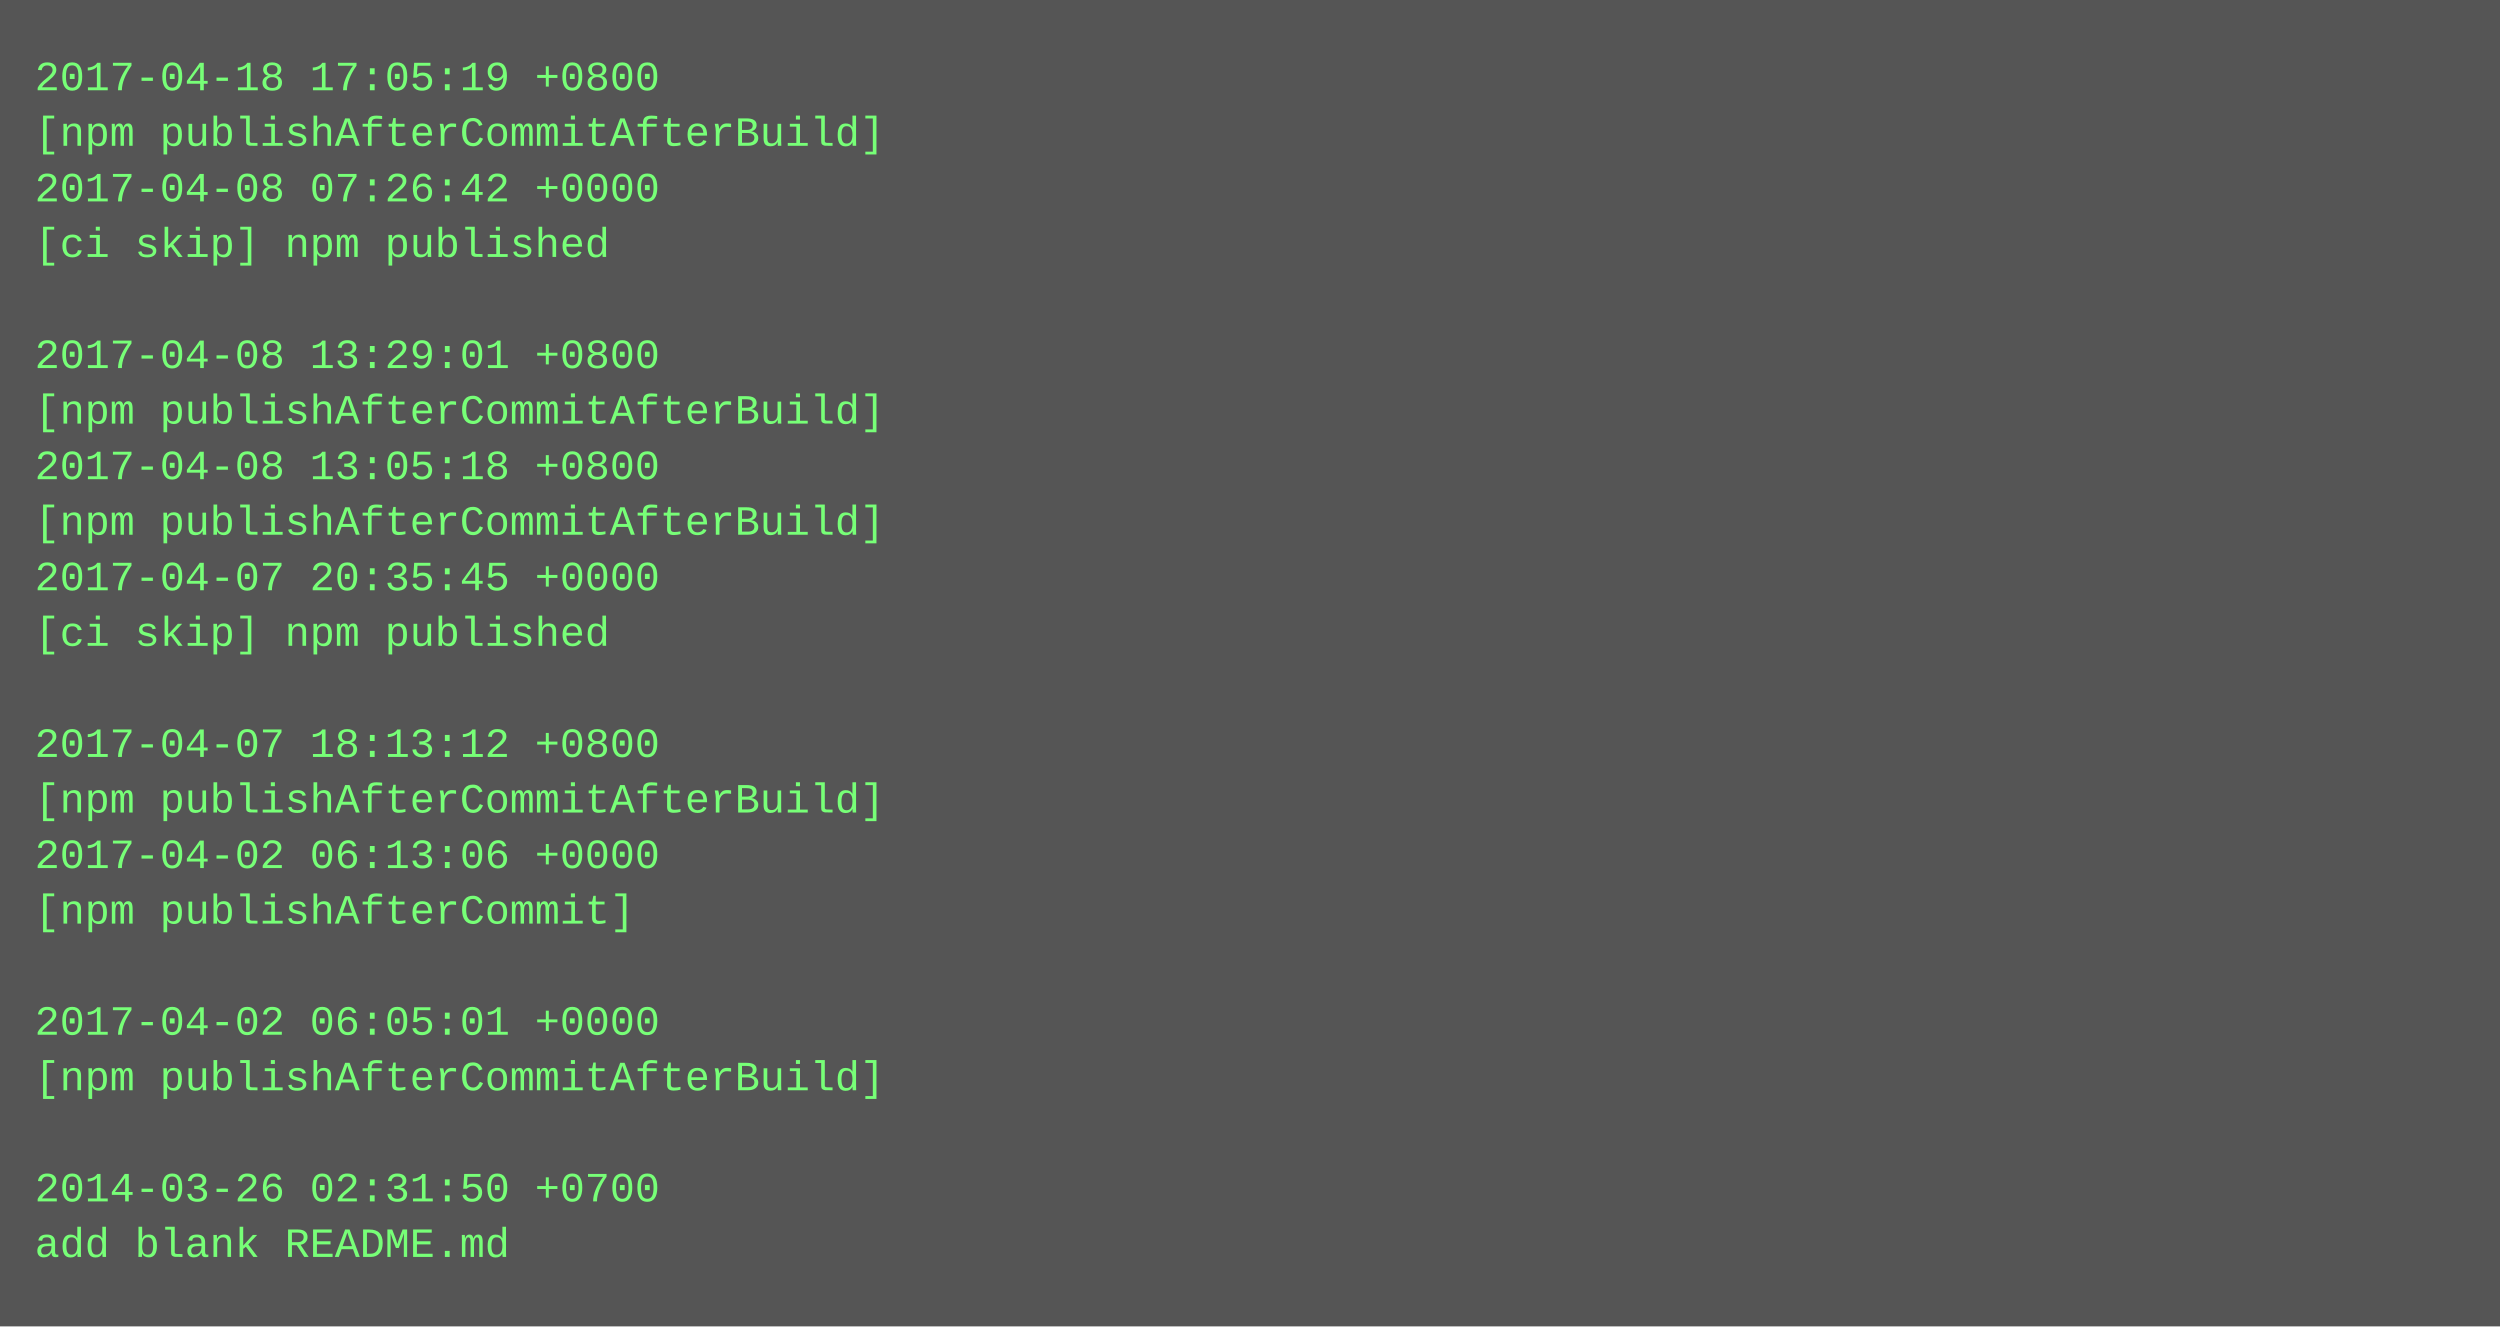
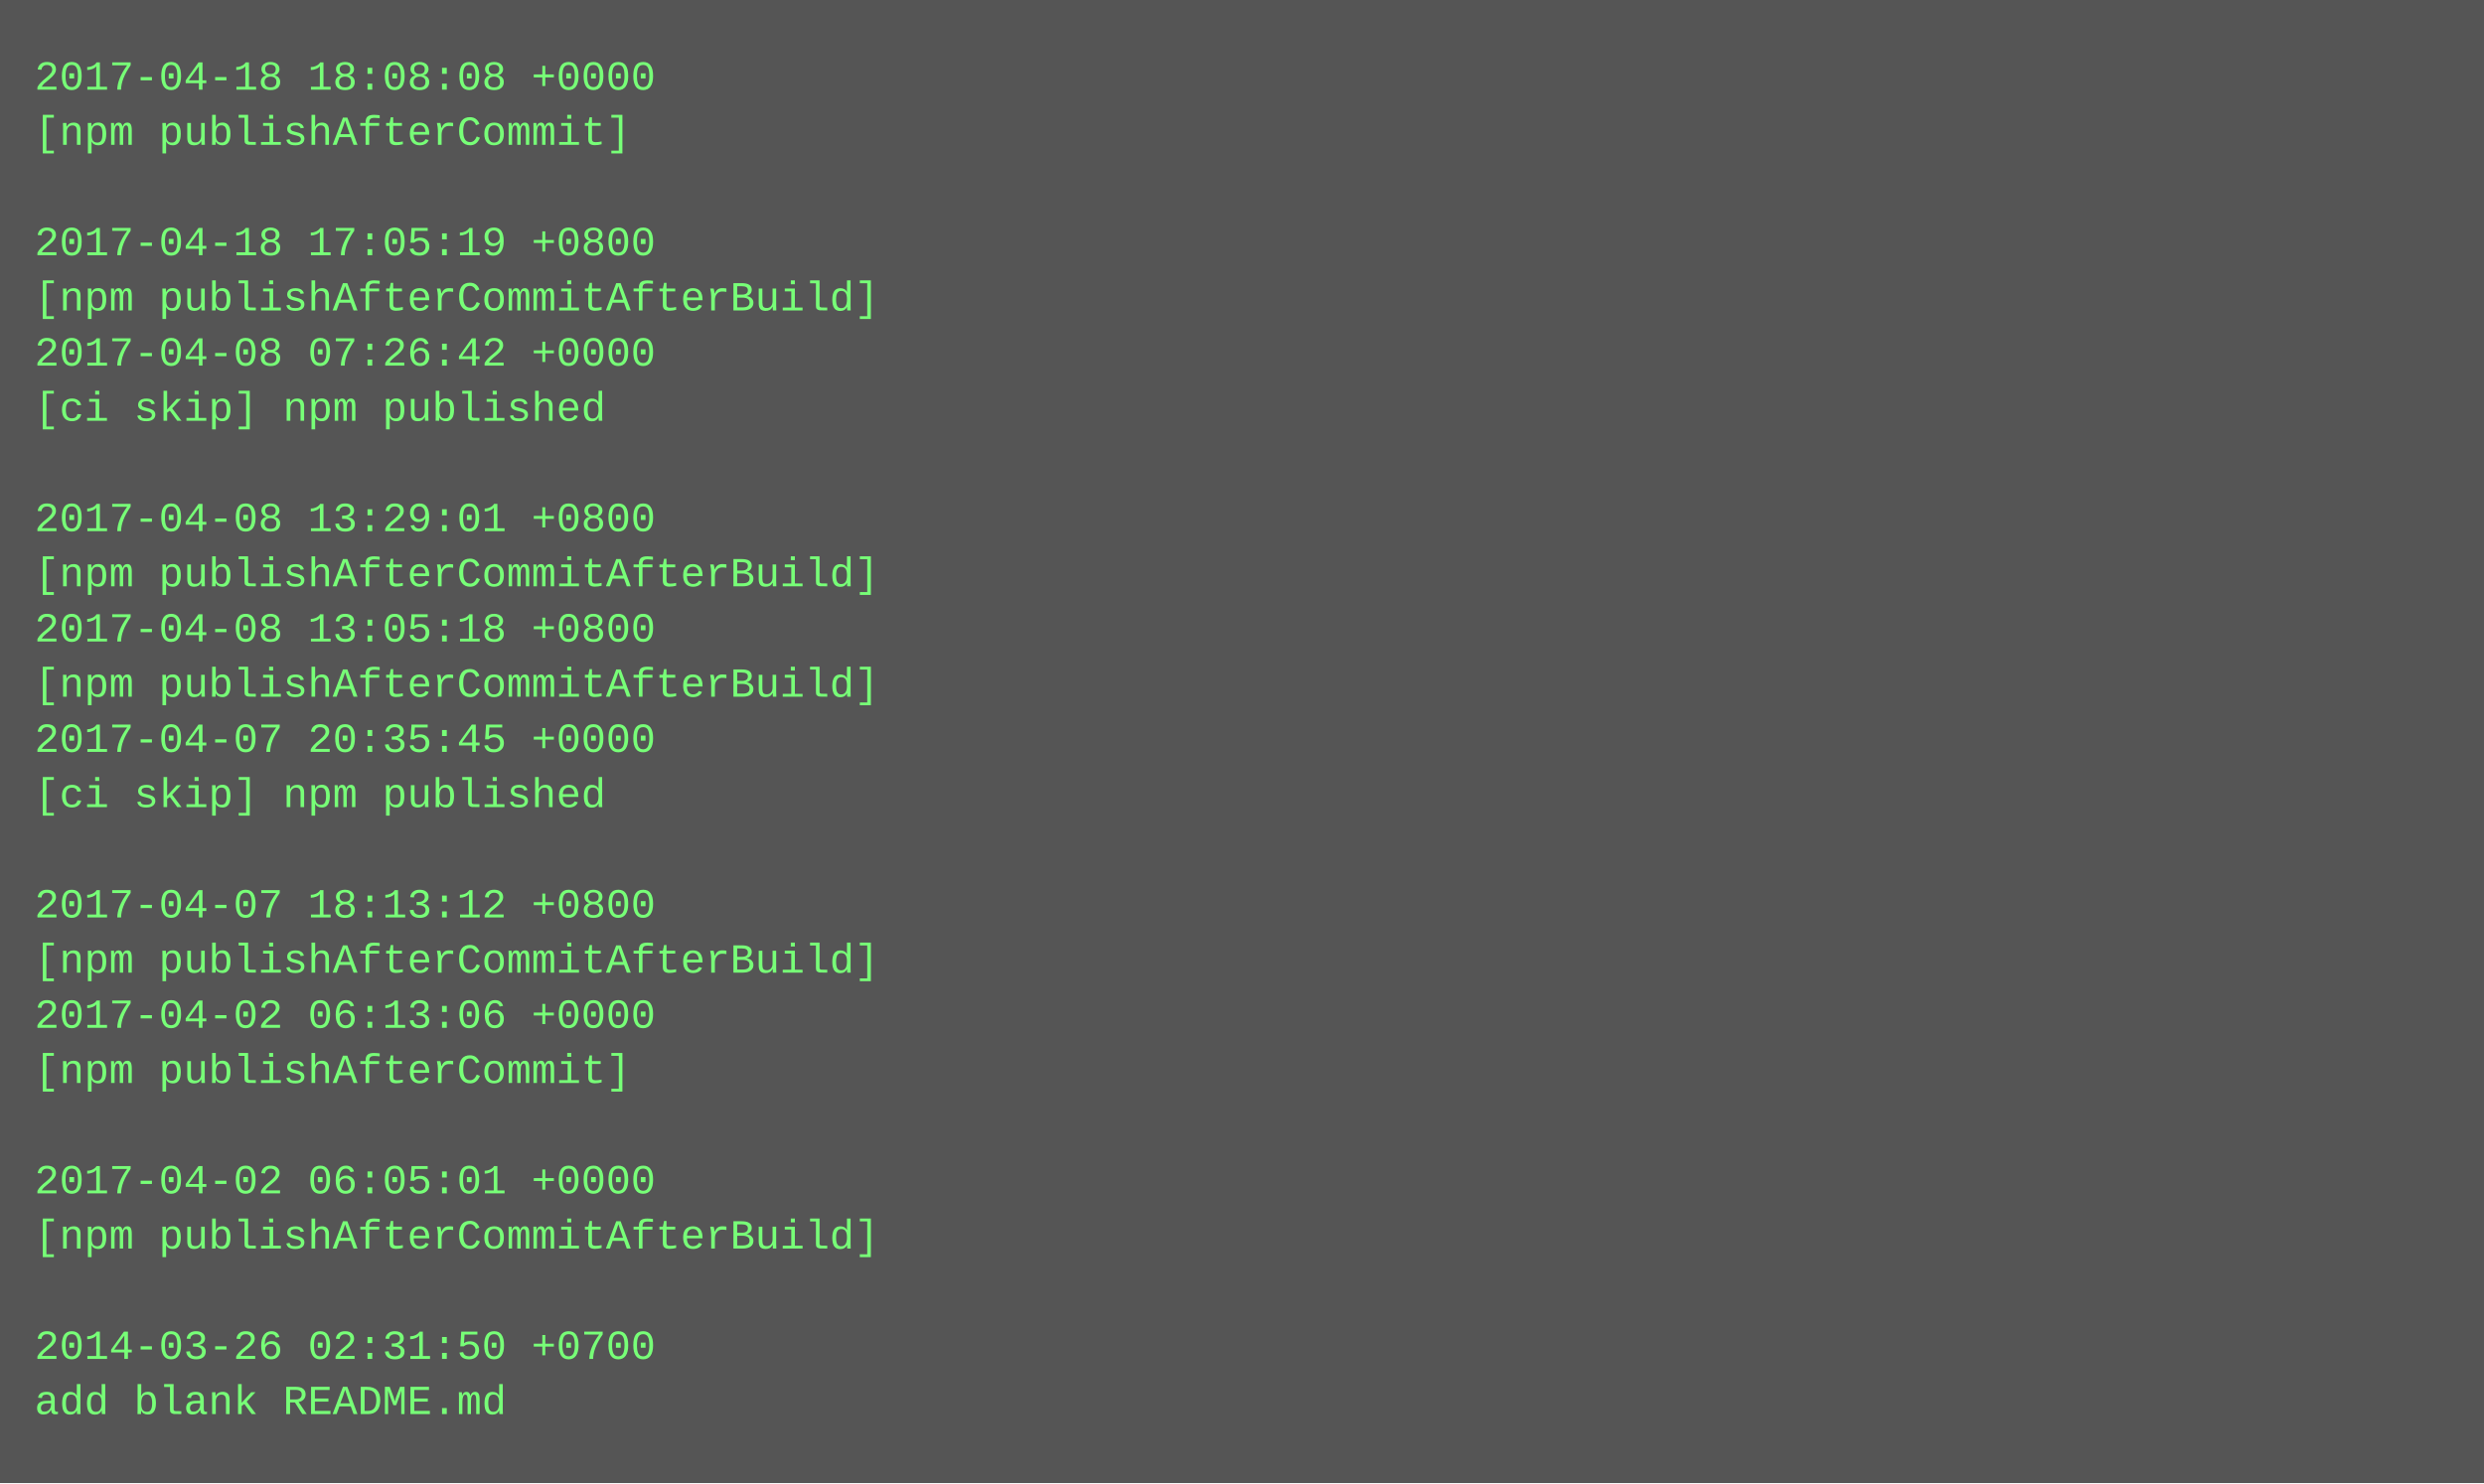
- <svg xmlns="http://www.w3.org/2000/svg" height="382" width="720">
-   <rect height="382" fill="#555" width="720" />
+ <svg xmlns="http://www.w3.org/2000/svg" height="430" width="720">
+   <rect height="430" fill="#555" width="720" />
  <text fill="#7f7" font-family="Courier New" font-size="12" xml:space="preserve">
-     <tspan x="10" y="26">2017-04-18 17:05:19 +0800</tspan>
-     <tspan x="10" y="42">[npm publishAfterCommitAfterBuild]</tspan>
-     <tspan x="10" y="58">2017-04-08 07:26:42 +0000</tspan>
-     <tspan x="10" y="74">[ci skip] npm published</tspan>
-     <tspan x="10" y="90" />
-     <tspan x="10" y="106">2017-04-08 13:29:01 +0800</tspan>
-     <tspan x="10" y="122">[npm publishAfterCommitAfterBuild]</tspan>
-     <tspan x="10" y="138">2017-04-08 13:05:18 +0800</tspan>
-     <tspan x="10" y="154">[npm publishAfterCommitAfterBuild]</tspan>
-     <tspan x="10" y="170">2017-04-07 20:35:45 +0000</tspan>
-     <tspan x="10" y="186">[ci skip] npm published</tspan>
-     <tspan x="10" y="202" />
-     <tspan x="10" y="218">2017-04-07 18:13:12 +0800</tspan>
-     <tspan x="10" y="234">[npm publishAfterCommitAfterBuild]</tspan>
-     <tspan x="10" y="250">2017-04-02 06:13:06 +0000</tspan>
-     <tspan x="10" y="266">[npm publishAfterCommit]</tspan>
-     <tspan x="10" y="282" />
-     <tspan x="10" y="298">2017-04-02 06:05:01 +0000</tspan>
-     <tspan x="10" y="314">[npm publishAfterCommitAfterBuild]</tspan>
+     <tspan x="10" y="26">2017-04-18 18:08:08 +0000</tspan>
+     <tspan x="10" y="42">[npm publishAfterCommit]</tspan>
+     <tspan x="10" y="58" />
+     <tspan x="10" y="74">2017-04-18 17:05:19 +0800</tspan>
+     <tspan x="10" y="90">[npm publishAfterCommitAfterBuild]</tspan>
+     <tspan x="10" y="106">2017-04-08 07:26:42 +0000</tspan>
+     <tspan x="10" y="122">[ci skip] npm published</tspan>
+     <tspan x="10" y="138" />
+     <tspan x="10" y="154">2017-04-08 13:29:01 +0800</tspan>
+     <tspan x="10" y="170">[npm publishAfterCommitAfterBuild]</tspan>
+     <tspan x="10" y="186">2017-04-08 13:05:18 +0800</tspan>
+     <tspan x="10" y="202">[npm publishAfterCommitAfterBuild]</tspan>
+     <tspan x="10" y="218">2017-04-07 20:35:45 +0000</tspan>
+     <tspan x="10" y="234">[ci skip] npm published</tspan>
+     <tspan x="10" y="250" />
+     <tspan x="10" y="266">2017-04-07 18:13:12 +0800</tspan>
+     <tspan x="10" y="282">[npm publishAfterCommitAfterBuild]</tspan>
+     <tspan x="10" y="298">2017-04-02 06:13:06 +0000</tspan>
+     <tspan x="10" y="314">[npm publishAfterCommit]</tspan>
    <tspan x="10" y="330" />
-     <tspan x="10" y="346">2014-03-26 02:31:50 +0700</tspan>
-     <tspan x="10" y="362">add blank README.md</tspan>
+     <tspan x="10" y="346">2017-04-02 06:05:01 +0000</tspan>
+     <tspan x="10" y="362">[npm publishAfterCommitAfterBuild]</tspan>
+     <tspan x="10" y="378" />
+     <tspan x="10" y="394">2014-03-26 02:31:50 +0700</tspan>
+     <tspan x="10" y="410">add blank README.md</tspan>
  </text>
</svg>
